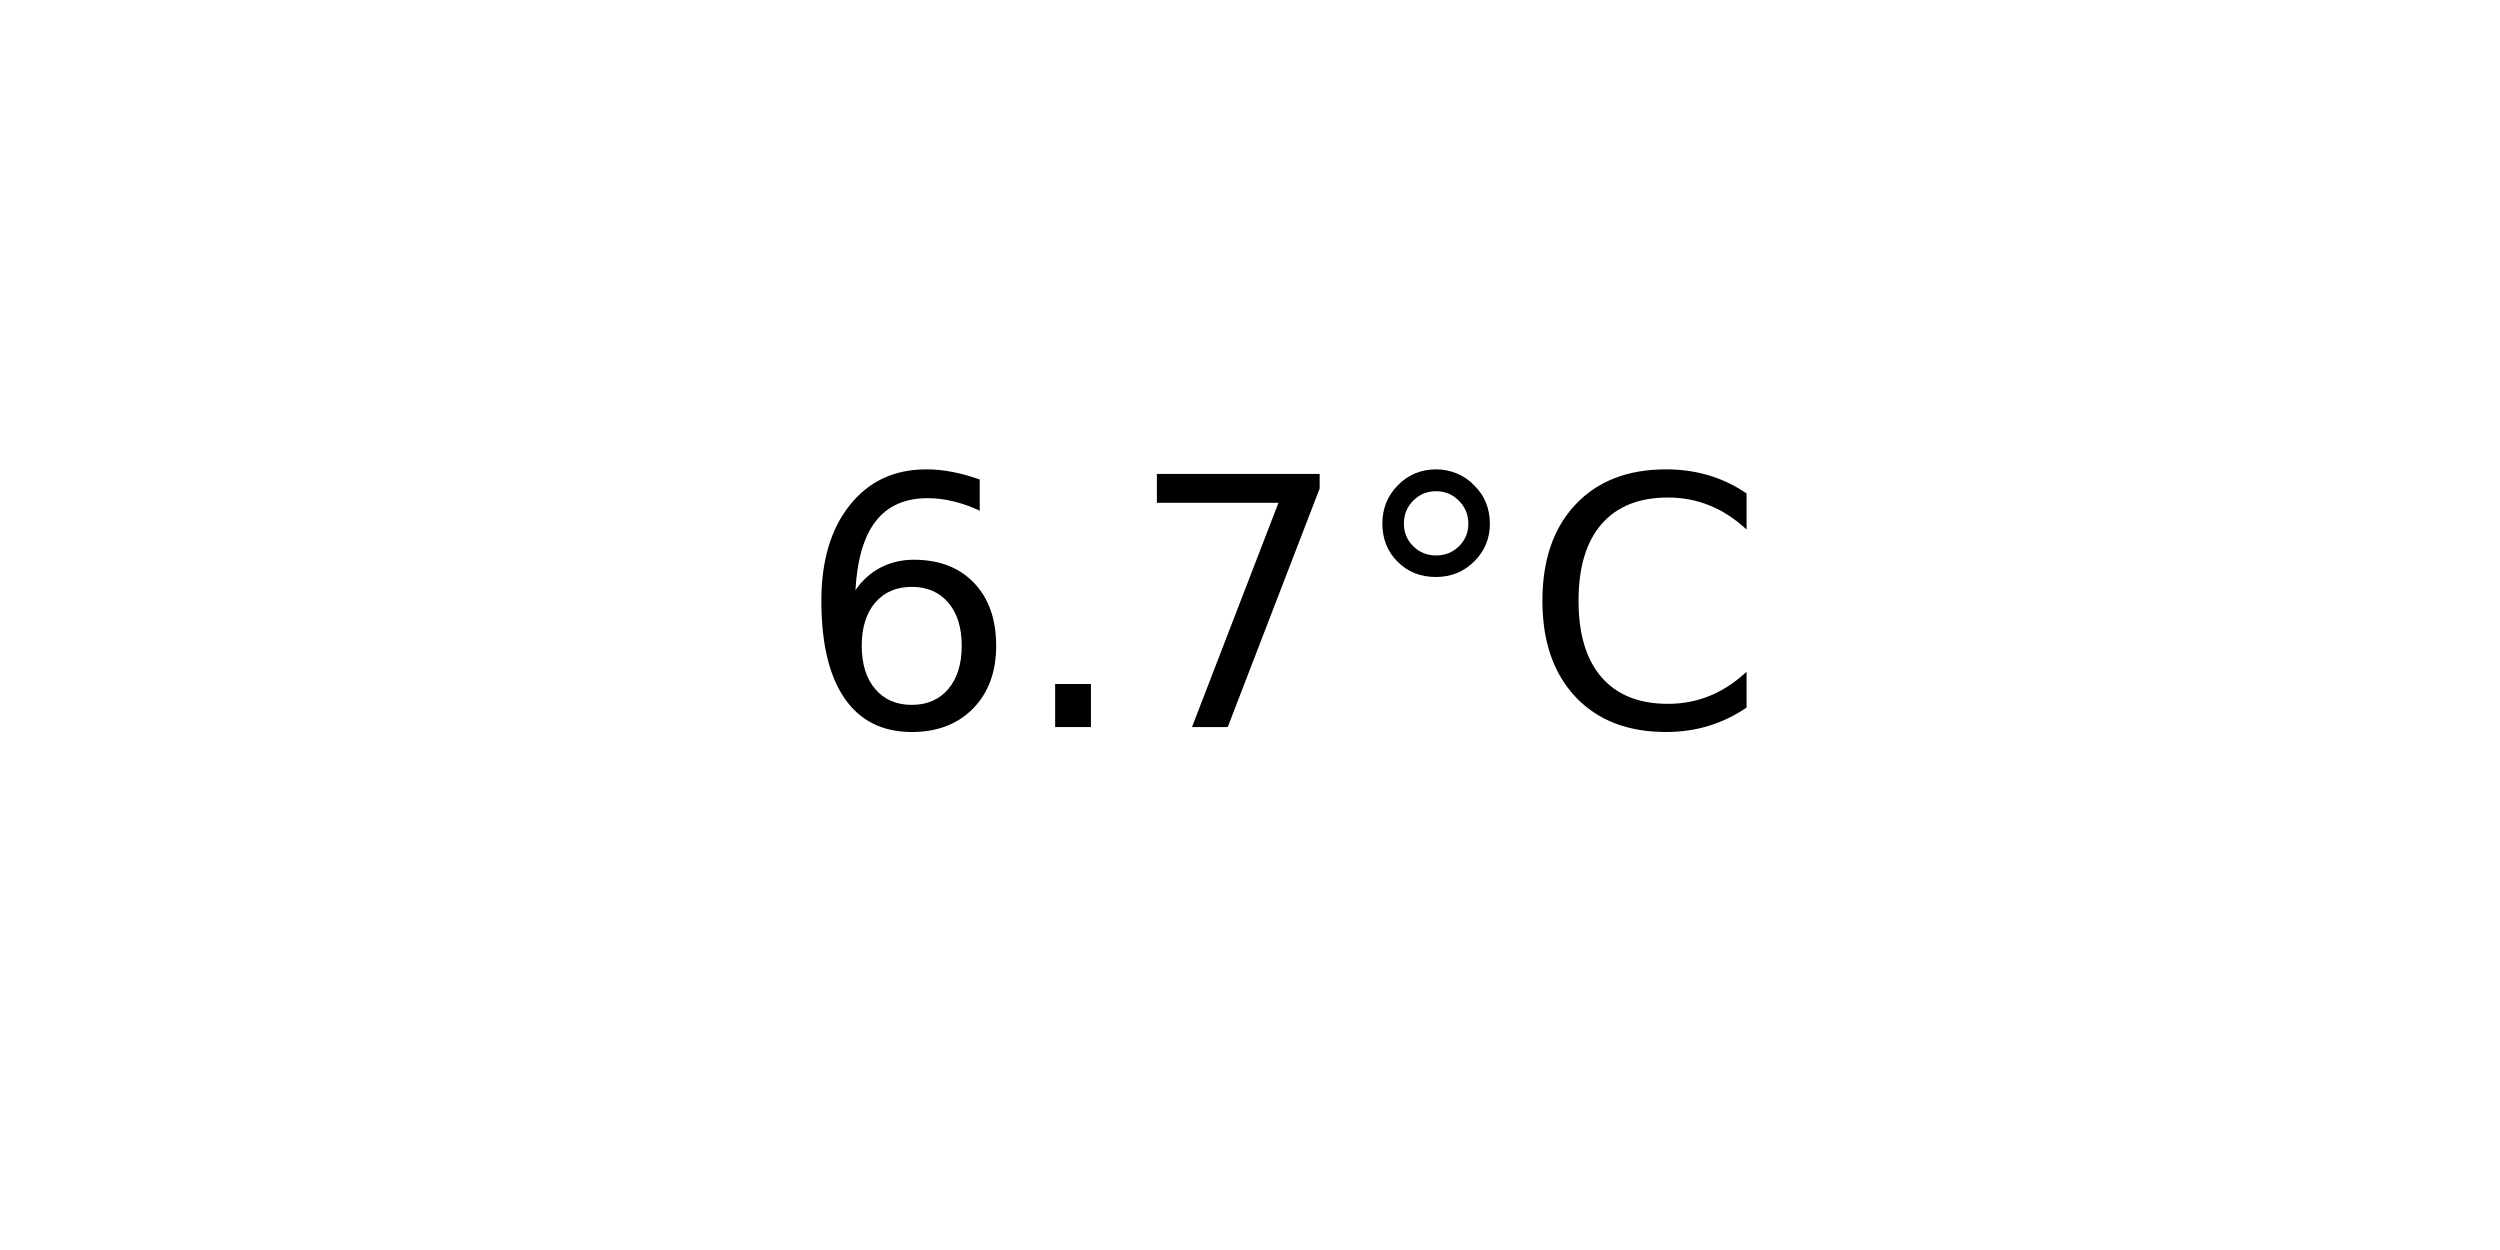
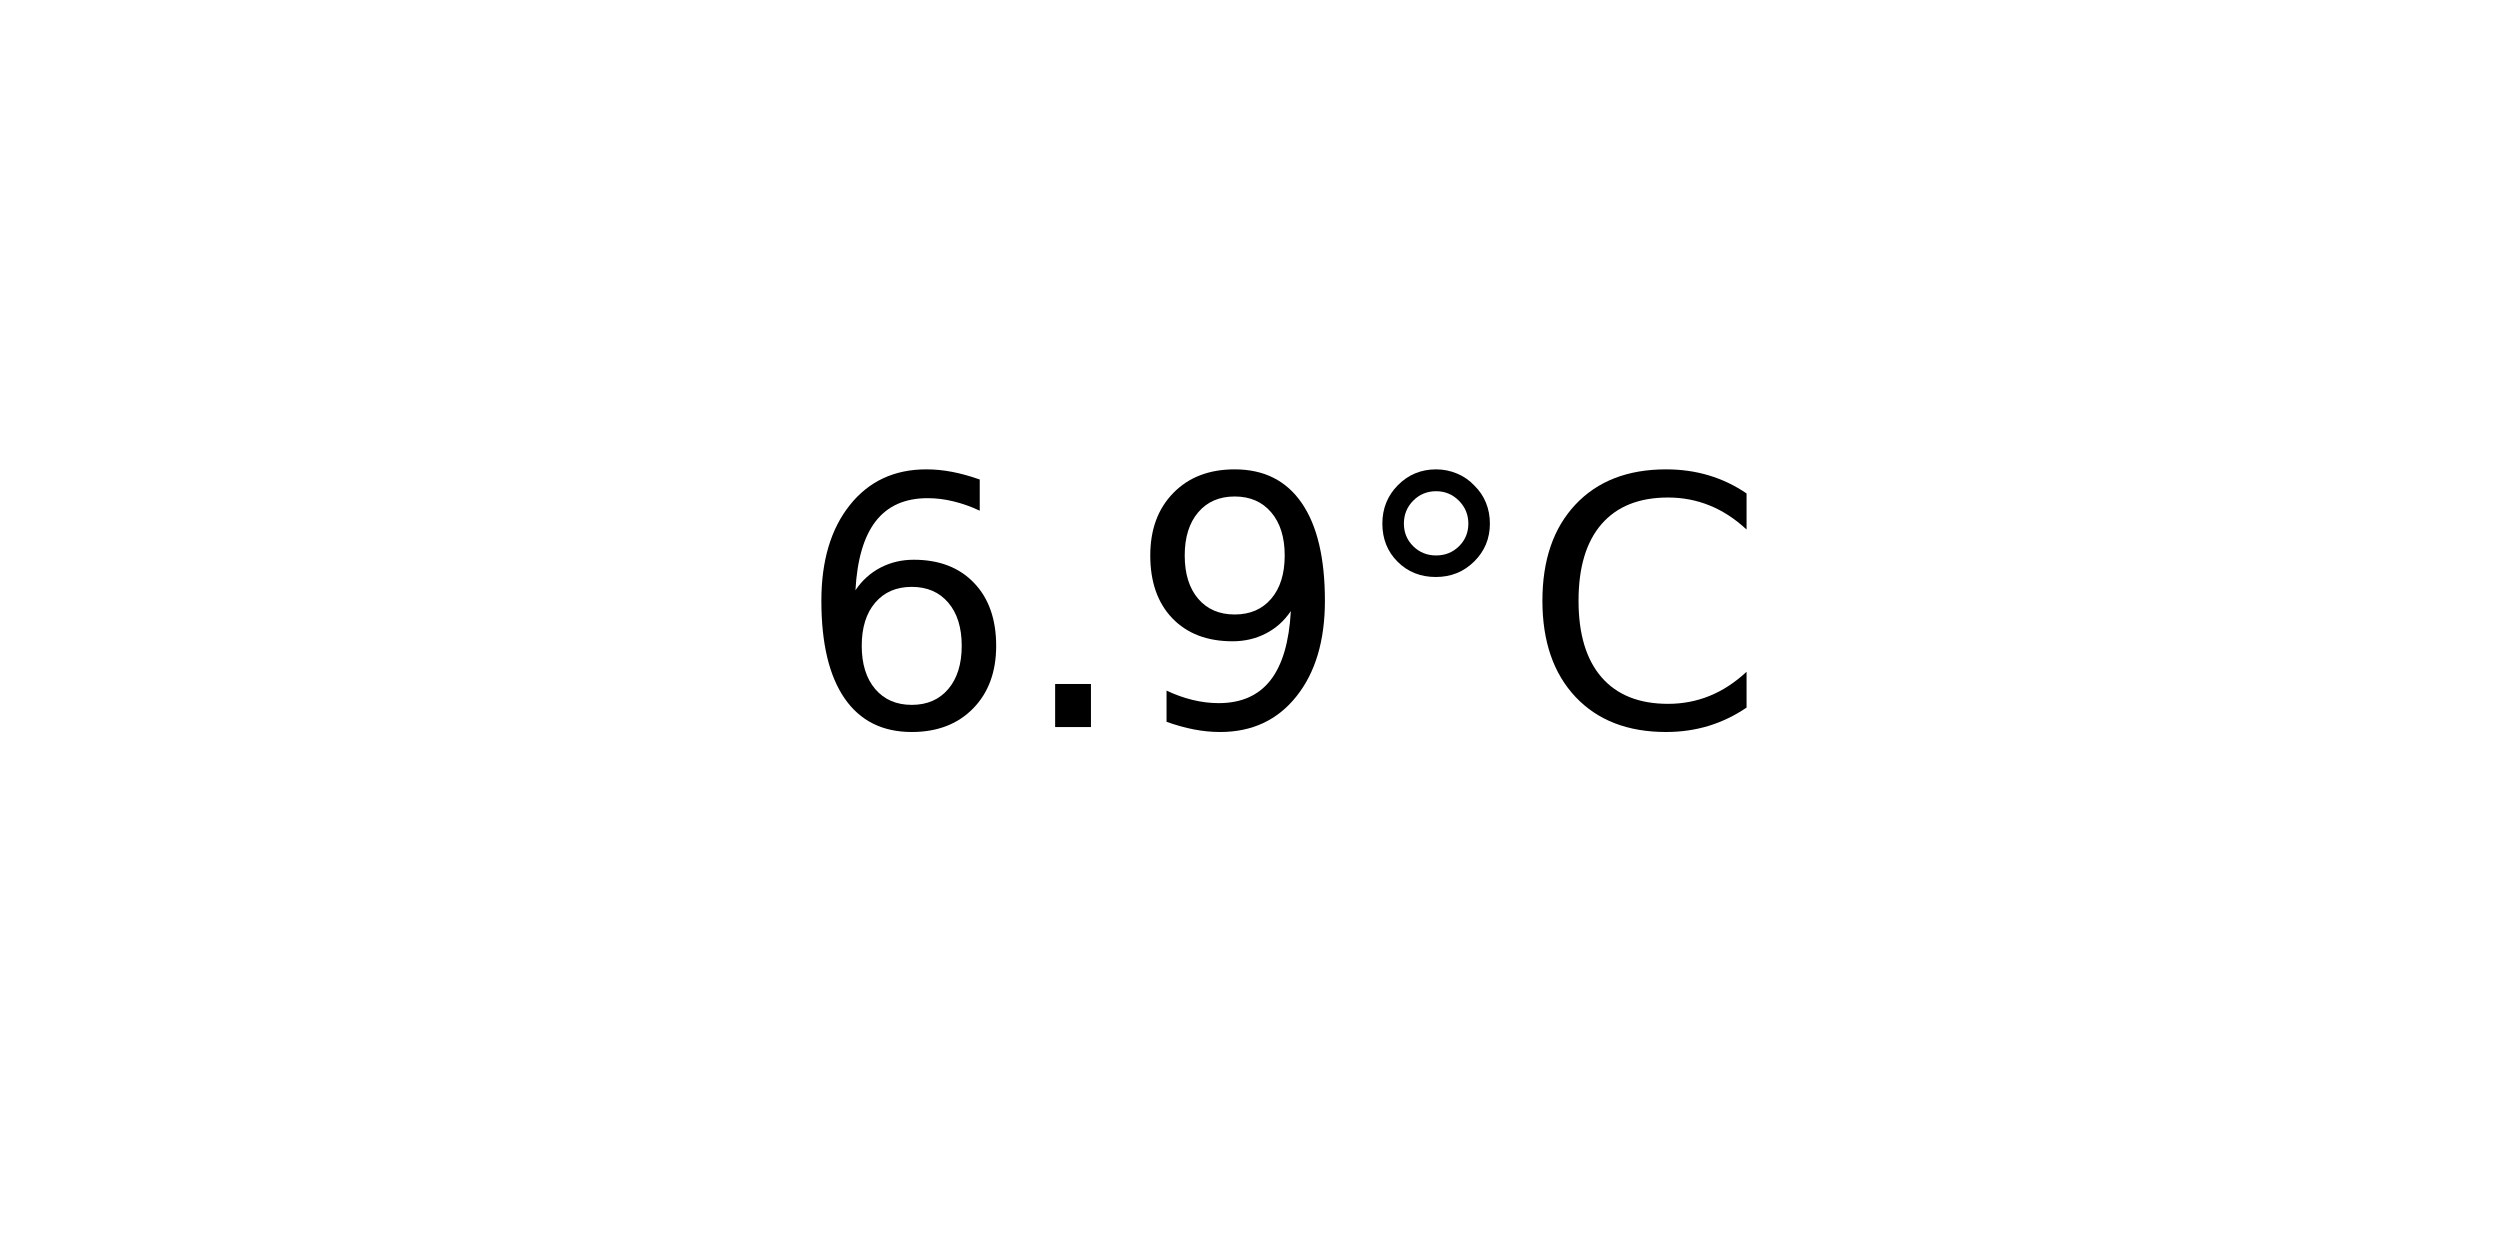
<svg xmlns="http://www.w3.org/2000/svg" xmlns:xlink="http://www.w3.org/1999/xlink" width="72pt" height="36pt" viewBox="0 0 72 36" version="1.1">
  <defs>
    <style type="text/css">*{stroke-linejoin: round; stroke-linecap: butt}</style>
  </defs>
  <g id="figure_1">
    <g id="axes_1">
      <g id="text_1">
        <g transform="translate(22.95703 20.93937) scale(0.1 -0.1)">
          <defs>
            <path id="DejaVuSans-36" d="M 2113 2584  Q 1688 2584 1439 2293  Q 1191 2003 1191 1497  Q 1191 994 1439 701  Q 1688 409 2113 409  Q 2538 409 2786 701  Q 3034 994 3034 1497  Q 3034 2003 2786 2293  Q 2538 2584 2113 2584  z M 3366 4563  L 3366 3988  Q 3128 4100 2886 4159  Q 2644 4219 2406 4219  Q 1781 4219 1451 3797  Q 1122 3375 1075 2522  Q 1259 2794 1537 2939  Q 1816 3084 2150 3084  Q 2853 3084 3261 2657  Q 3669 2231 3669 1497  Q 3669 778 3244 343  Q 2819 -91 2113 -91  Q 1303 -91 875 529  Q 447 1150 447 2328  Q 447 3434 972 4092  Q 1497 4750 2381 4750  Q 2619 4750 2861 4703  Q 3103 4656 3366 4563  z " transform="scale(0.015625)" />
            <path id="DejaVuSans-2e" d="M 684 794  L 1344 794  L 1344 0  L 684 0  L 684 794  z " transform="scale(0.015625)" />
-             <path id="DejaVuSans-37" d="M 525 4666  L 3525 4666  L 3525 4397  L 1831 0  L 1172 0  L 2766 4134  L 525 4134  L 525 4666  z " transform="scale(0.015625)" />
+             <path id="DejaVuSans-39" d="M 703 97  L 703 672  Q 941 559 1184 500  Q 1428 441 1663 441  Q 2288 441 2617 861  Q 2947 1281 2994 2138  Q 2813 1869 2534 1725  Q 2256 1581 1919 1581  Q 1219 1581 811 2004  Q 403 2428 403 3163  Q 403 3881 828 4315  Q 1253 4750 1959 4750  Q 2769 4750 3195 4129  Q 3622 3509 3622 2328  Q 3622 1225 3098 567  Q 2575 -91 1691 -91  Q 1453 -91 1209 -44  Q 966 3 703 97  z M 1959 2075  Q 2384 2075 2632 2365  Q 2881 2656 2881 3163  Q 2881 3666 2632 3958  Q 2384 4250 1959 4250  Q 1534 4250 1286 3958  Q 1038 3666 1038 3163  Q 1038 2656 1286 2365  Q 1534 2075 1959 2075  z " transform="scale(0.015625)" />
            <path id="DejaVuSans-b0" d="M 1600 4347  Q 1350 4347 1178 4173  Q 1006 4000 1006 3750  Q 1006 3503 1178 3333  Q 1350 3163 1600 3163  Q 1850 3163 2022 3333  Q 2194 3503 2194 3750  Q 2194 3997 2020 4172  Q 1847 4347 1600 4347  z M 1600 4750  Q 1800 4750 1984 4673  Q 2169 4597 2303 4453  Q 2447 4313 2519 4134  Q 2591 3956 2591 3750  Q 2591 3338 2302 3052  Q 2013 2766 1594 2766  Q 1172 2766 890 3047  Q 609 3328 609 3750  Q 609 4169 896 4459  Q 1184 4750 1600 4750  z " transform="scale(0.015625)" />
            <path id="DejaVuSans-43" d="M 4122 4306  L 4122 3641  Q 3803 3938 3442 4084  Q 3081 4231 2675 4231  Q 1875 4231 1450 3742  Q 1025 3253 1025 2328  Q 1025 1406 1450 917  Q 1875 428 2675 428  Q 3081 428 3442 575  Q 3803 722 4122 1019  L 4122 359  Q 3791 134 3420 21  Q 3050 -91 2638 -91  Q 1578 -91 968 557  Q 359 1206 359 2328  Q 359 3453 968 4101  Q 1578 4750 2638 4750  Q 3056 4750 3426 4639  Q 3797 4528 4122 4306  z " transform="scale(0.015625)" />
          </defs>
          <use xlink:href="#DejaVuSans-36" />
          <use xlink:href="#DejaVuSans-2e" x="63.623" />
-           <use xlink:href="#DejaVuSans-37" x="95.41" />
+           <use xlink:href="#DejaVuSans-39" x="95.41" />
          <use xlink:href="#DejaVuSans-b0" x="159.033" />
          <use xlink:href="#DejaVuSans-43" x="209.033" />
        </g>
      </g>
    </g>
  </g>
</svg>
